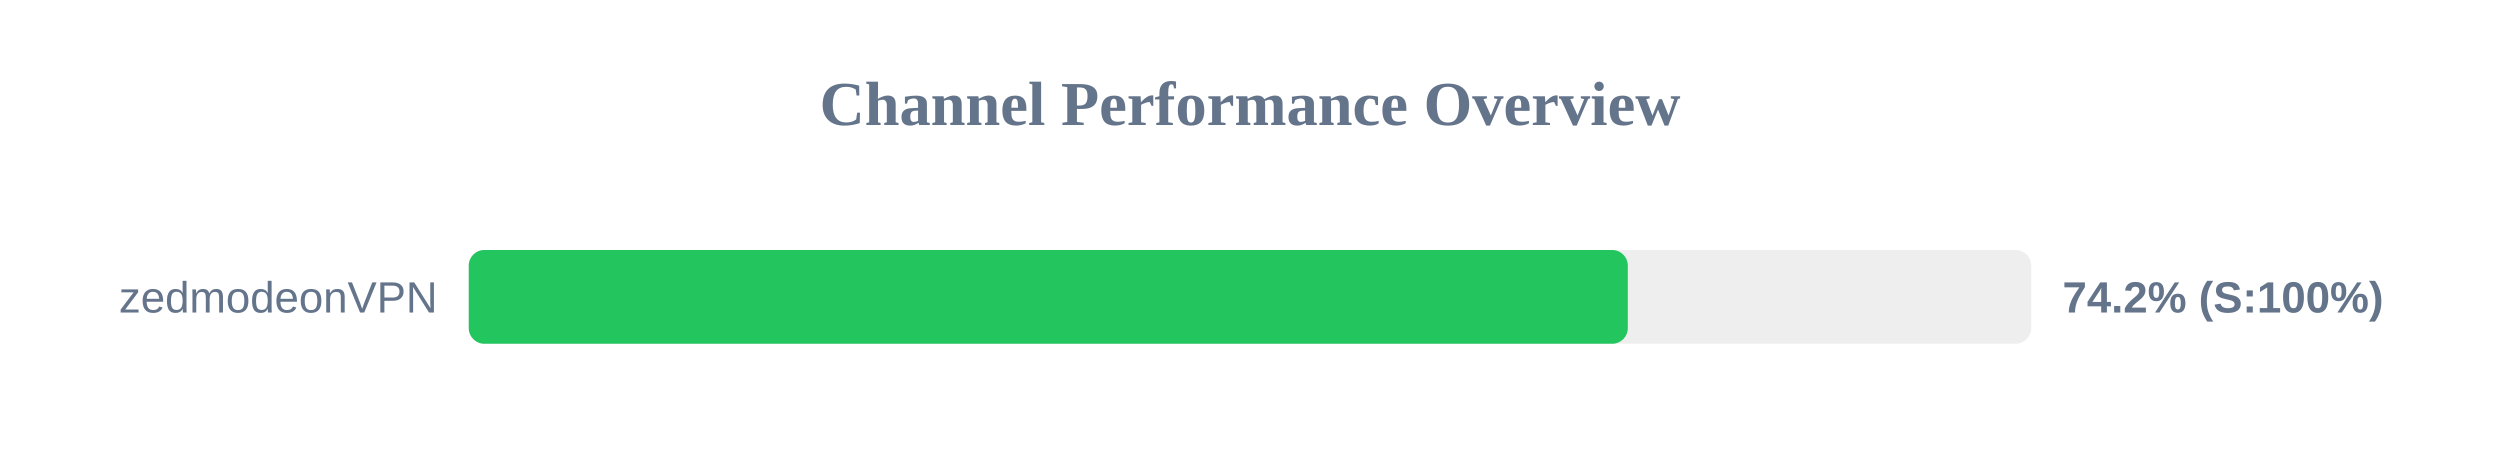
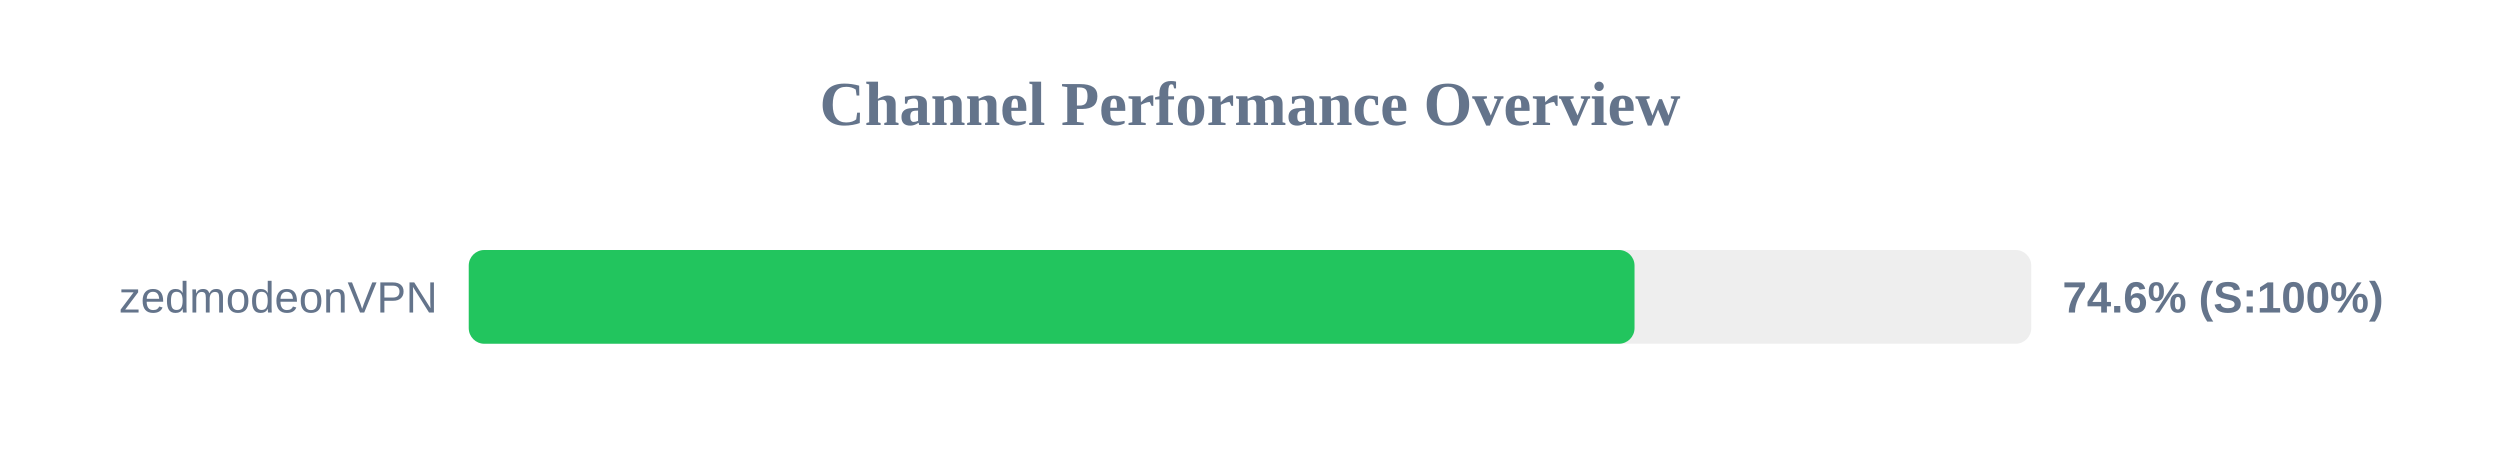
<svg xmlns="http://www.w3.org/2000/svg" width="800" height="150" version="1.1">
  <style>
        .row { font: 14px Arial; fill: #64748b; }
        .score { font: bold 14px Arial; fill: #64748b; }
    </style>
  <text x="400" y="40" text-anchor="middle" font-size="20px" font-weight="bold" fill="#64748b">Channel Performance Overview</text>
  <rect x="150" y="80" width="500" height="30" fill="#eee" rx="5" />
-   <rect x="150" y="80" width="370.9" height="30" fill="#22c55e" rx="5" />
+   <rect x="150" y="80" width="373.05" height="30" fill="#22c55e" rx="5" />
  <text x="140" y="100" text-anchor="end" class="row">zedmodeonVPN</text>
-   <text x="660" y="100" text-anchor="start" class="score">74.2% (S:100%)</text>
+   <text x="660" y="100" text-anchor="start" class="score">74.6% (S:100%)</text>
</svg>
